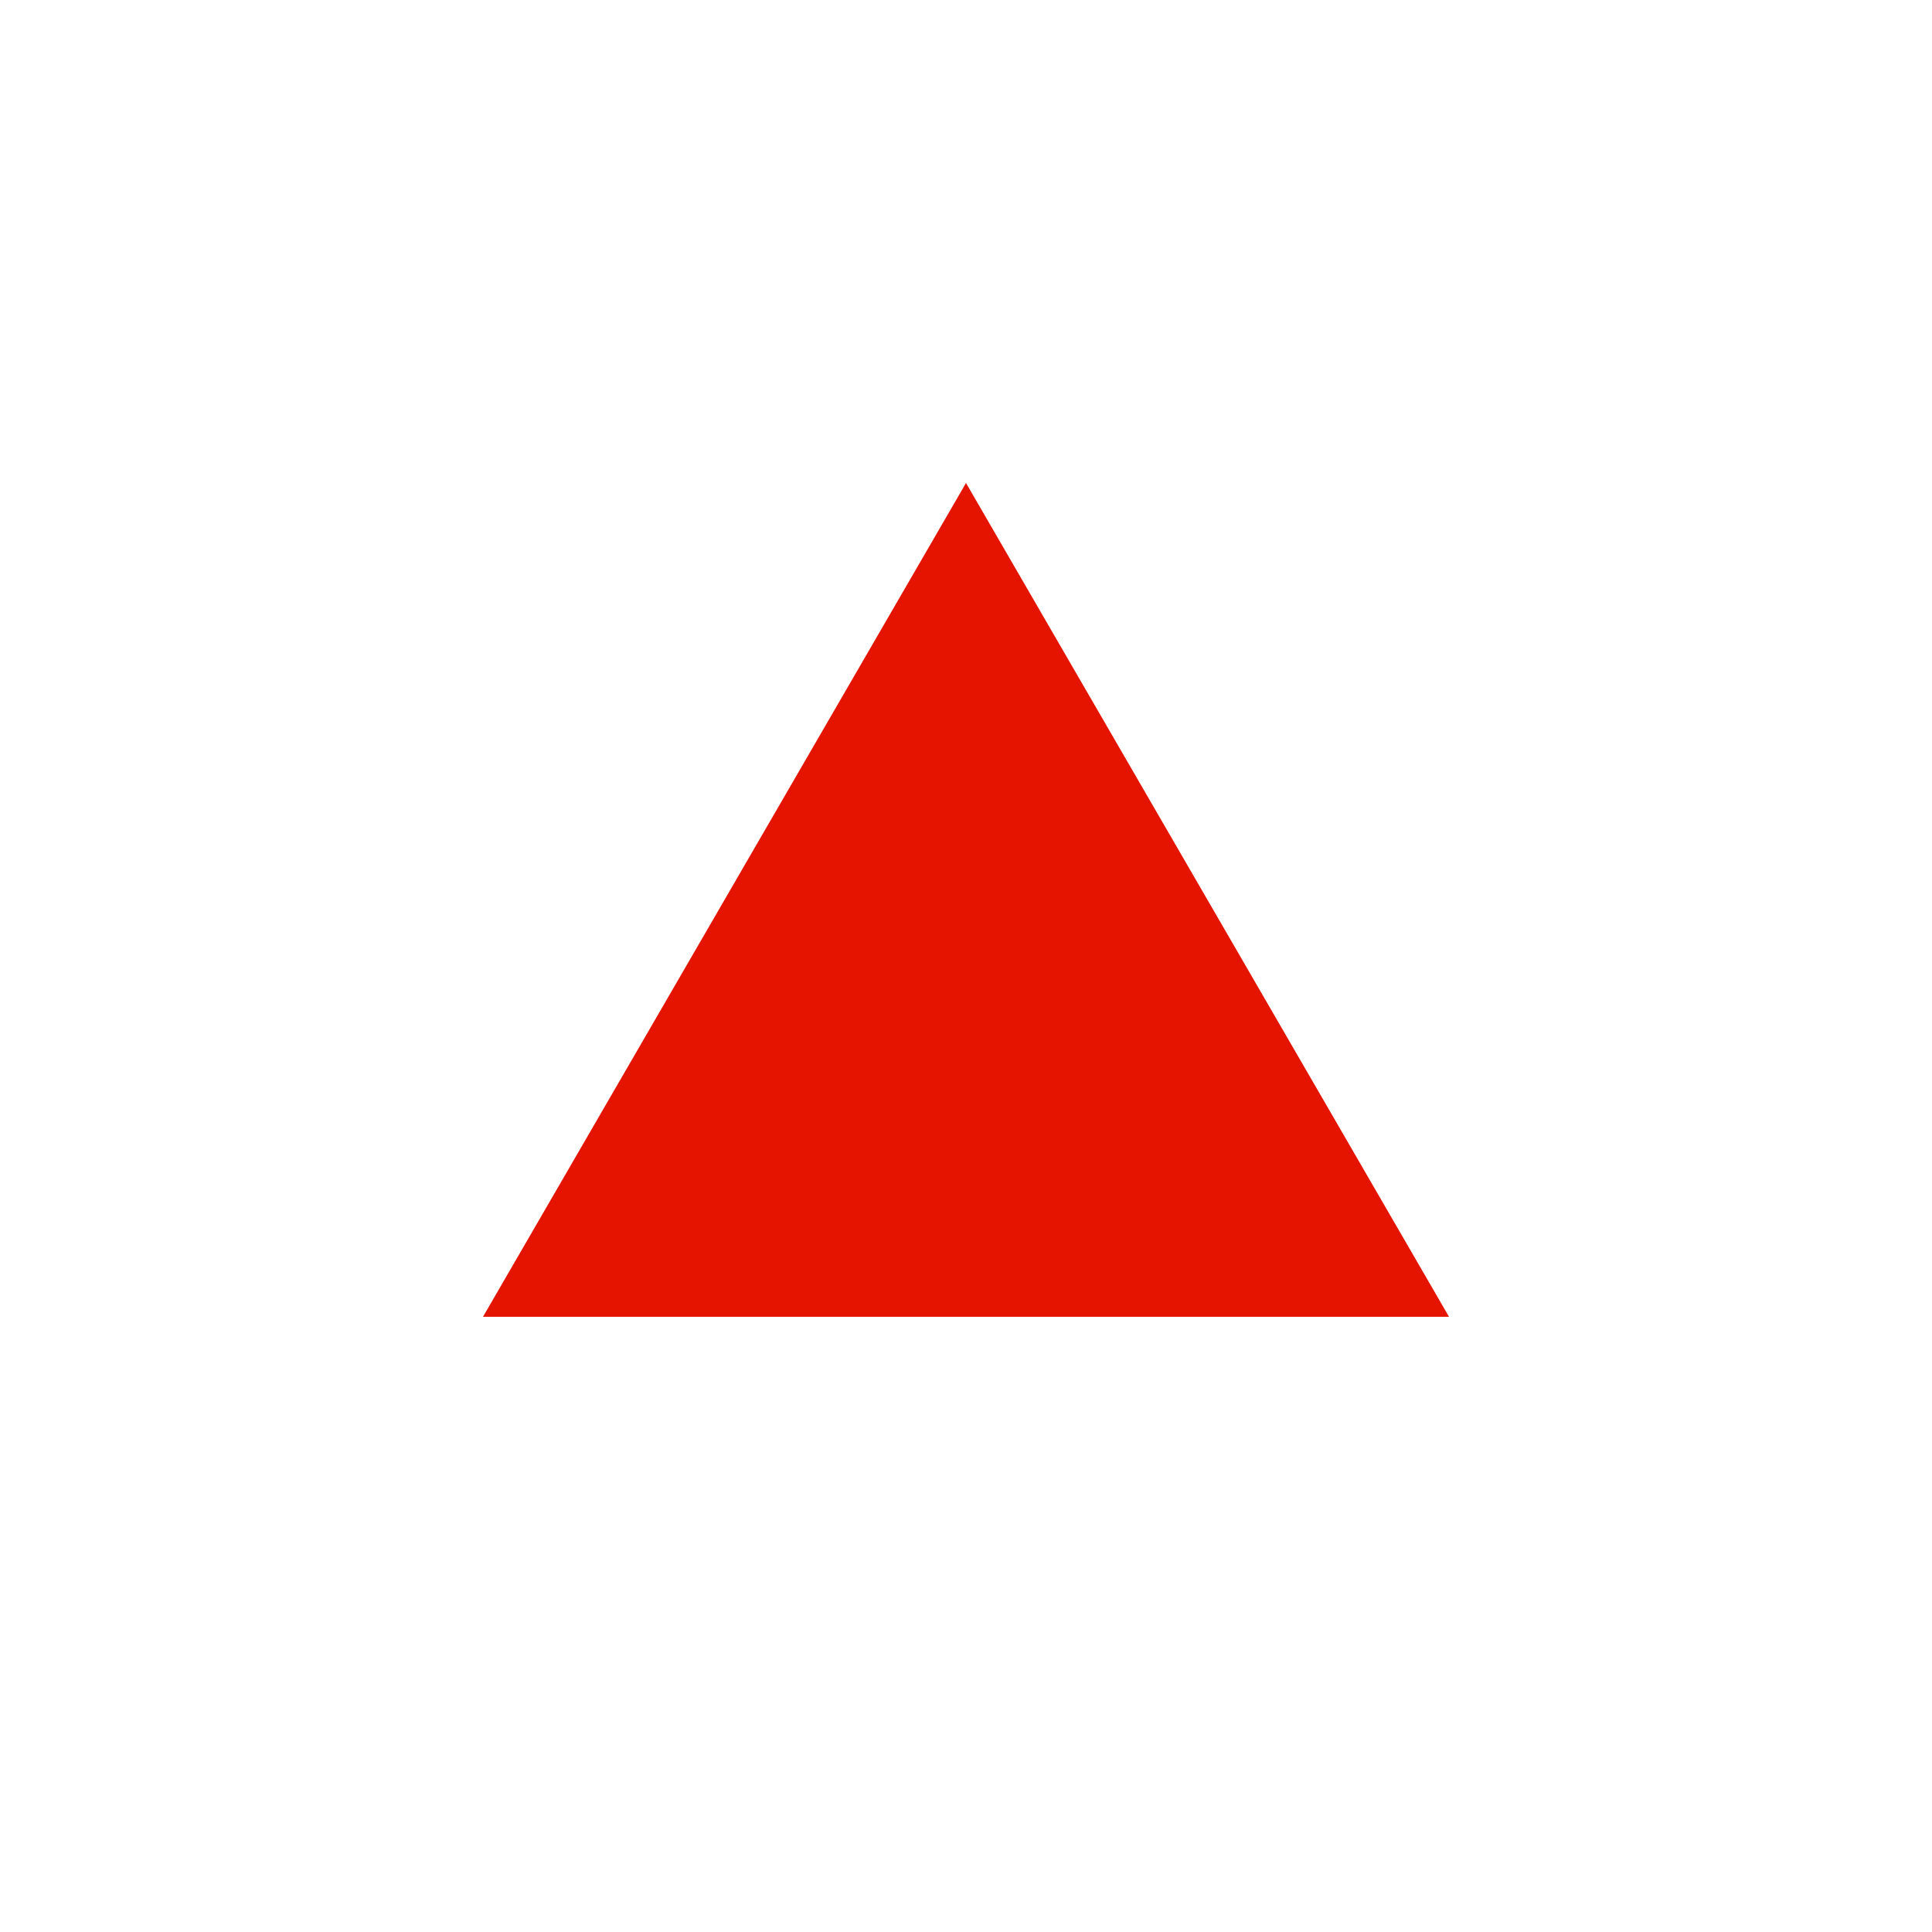
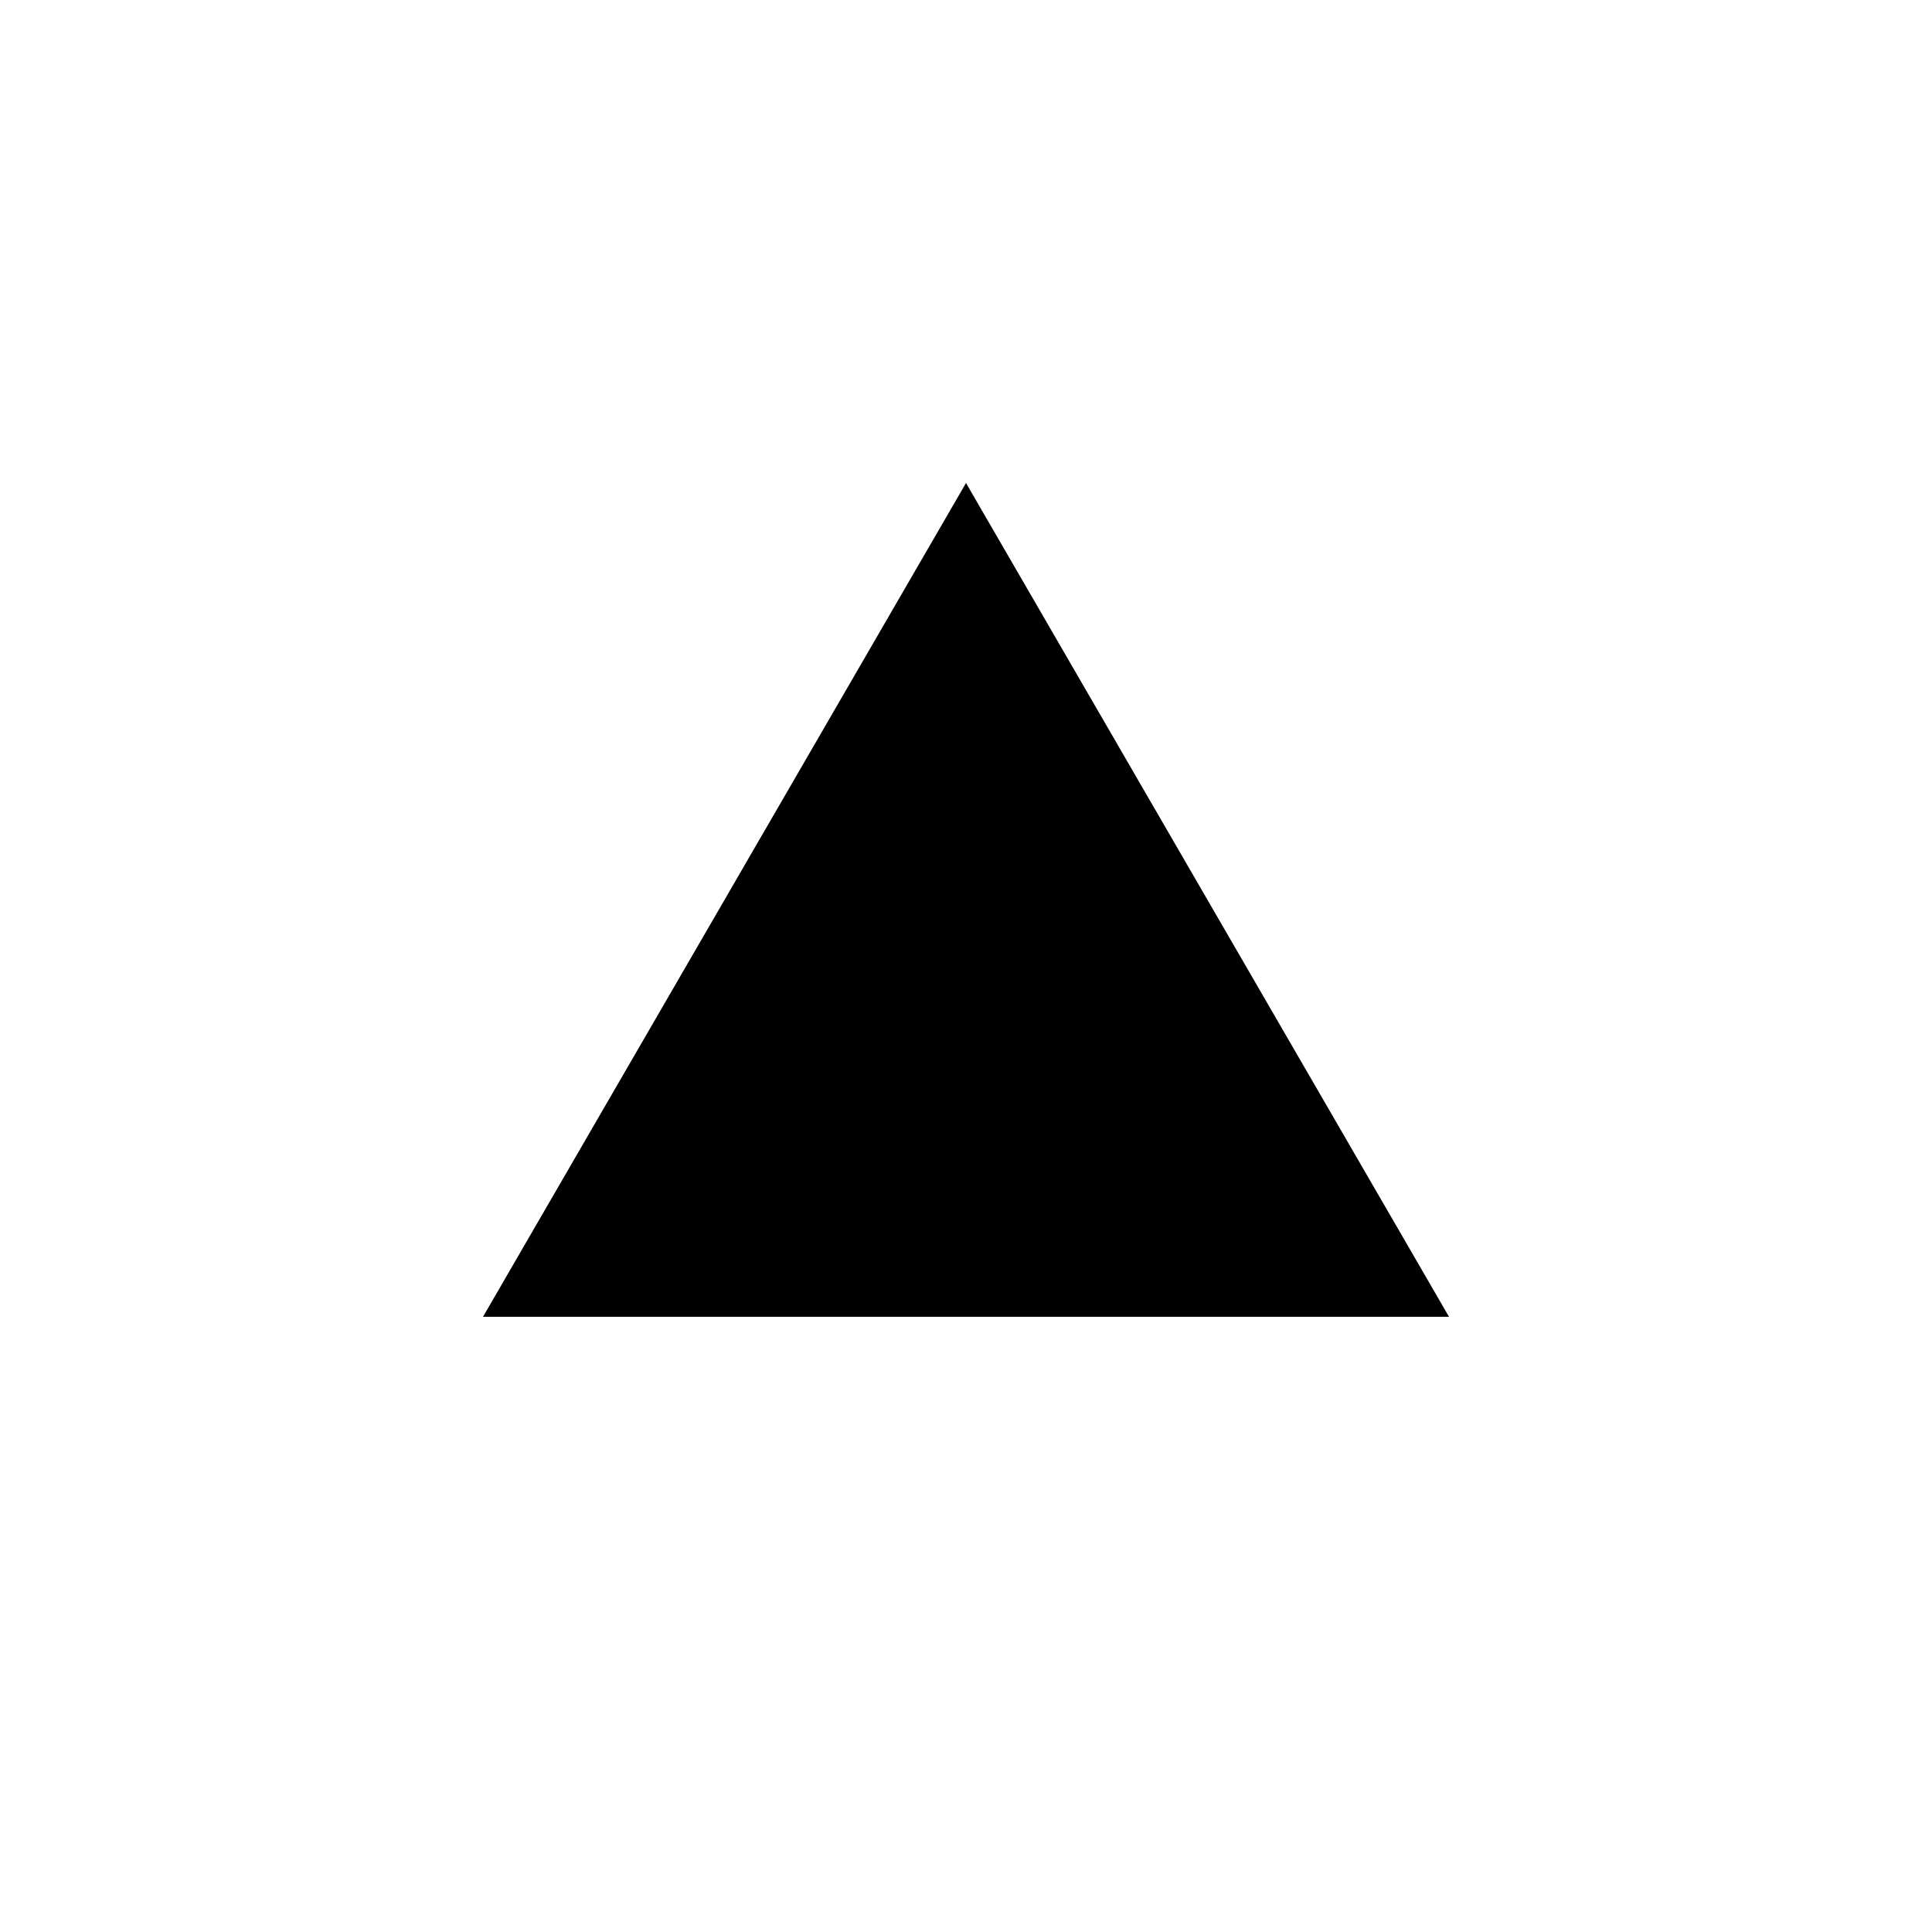
- <svg xmlns="http://www.w3.org/2000/svg" width="16" height="16" viewBox="0 0 16 16" fill="none">
-   <path d="M8 4L12 10.905H4L8 4Z" fill="#E51400" />
+ <svg xmlns="http://www.w3.org/2000/svg" width="16" height="16">
+   <path d="M8 4l4 6.905H4L8 4z" />
</svg>
